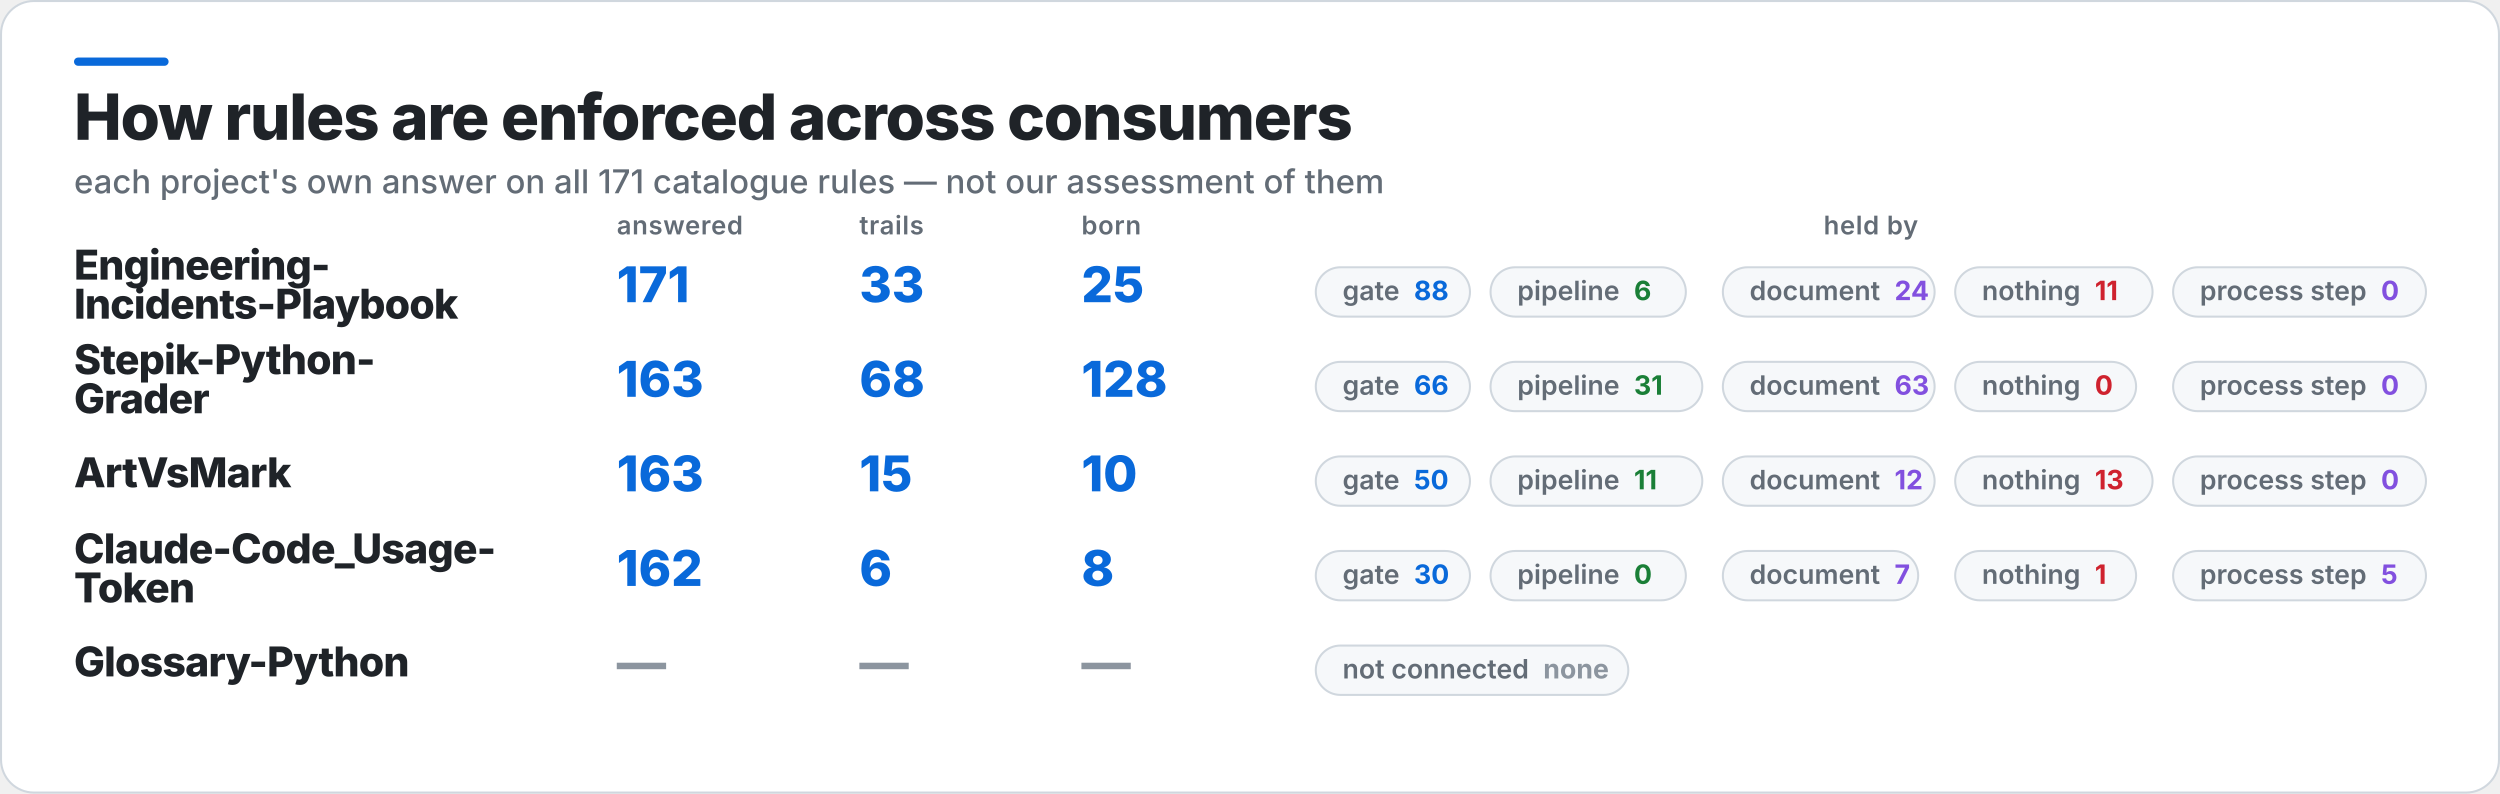
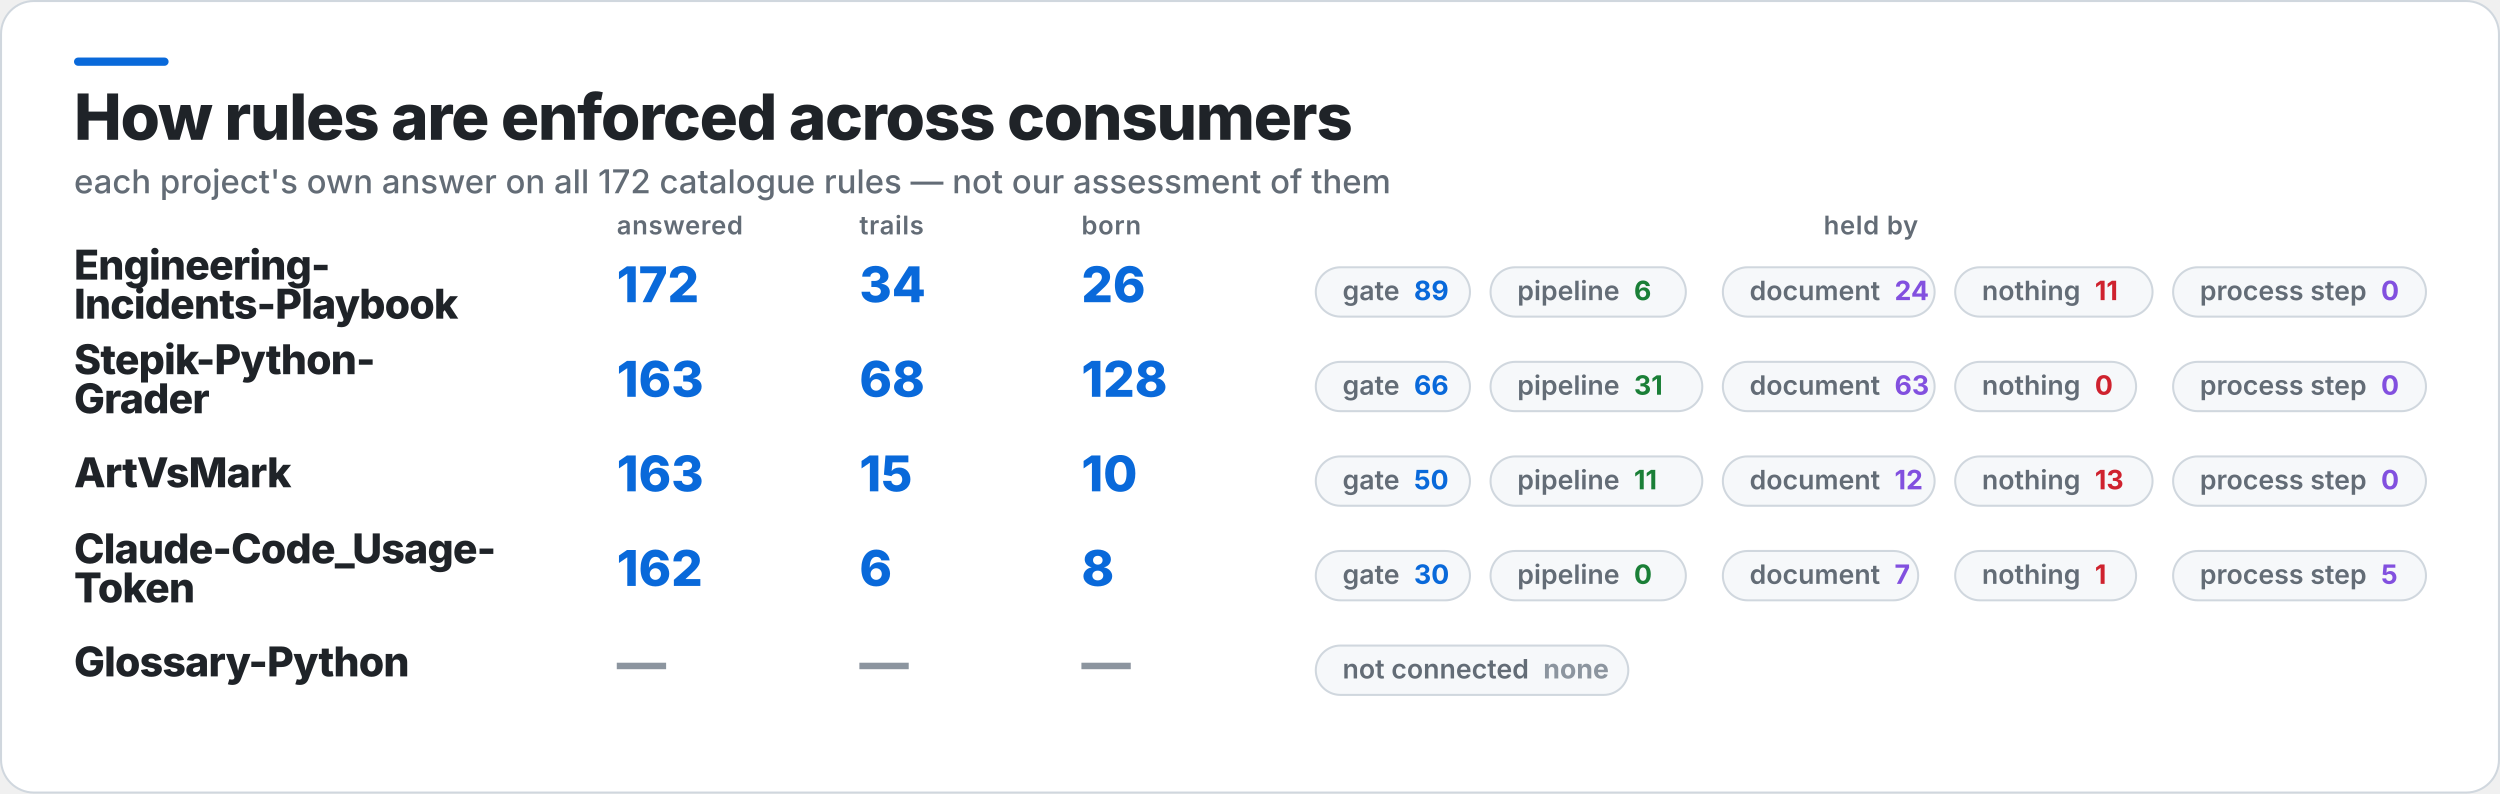
<svg xmlns="http://www.w3.org/2000/svg" width="1216" height="386" viewBox="0 0 1216 386" role="img" aria-label="How rules are enforced across consumers">
  <rect x="0.5" y="0.5" width="1215" height="385" rx="16" fill="#FFFFFF" stroke="#D0D7DE" />
  <rect x="36" y="28" width="46" height="4" rx="2" fill="#0969DA" />
  <text x="36" y="68" fill="#1F2328" font-family="Inter,Segoe UI,Helvetica,Arial,sans-serif" font-size="31" font-weight="800" letter-spacing="-0.6">How rules are enforced across consumers</text>
-   <text x="36" y="94" fill="#636C76" font-family="Inter,Segoe UI,Helvetica,Arial,sans-serif" font-size="16" font-weight="500">each project's own answer on all 171 catalogue rules — not our assessment of them</text>
+   <text x="36" y="94" fill="#636C76" font-family="Inter,Segoe UI,Helvetica,Arial,sans-serif" font-size="16" font-weight="500">each project's own answer on all 172 catalogue rules — not our assessment of them</text>
  <text x="300" y="114" fill="#636C76" font-family="Inter,Segoe UI,Helvetica,Arial,sans-serif" font-size="12.5" font-weight="600" letter-spacing="0.3">answered</text>
  <text x="418" y="114" fill="#636C76" font-family="Inter,Segoe UI,Helvetica,Arial,sans-serif" font-size="12.5" font-weight="600" letter-spacing="0.3">trails</text>
  <text x="526" y="114" fill="#636C76" font-family="Inter,Segoe UI,Helvetica,Arial,sans-serif" font-size="12.5" font-weight="600" letter-spacing="0.3">born</text>
  <text x="910" y="114" fill="#636C76" font-family="Inter,Segoe UI,Helvetica,Arial,sans-serif" font-size="12.5" font-weight="600" letter-spacing="0.3" text-anchor="middle">held by</text>
  <text x="36" y="136" fill="#1F2328" font-family="Inter,Segoe UI,Helvetica,Arial,sans-serif" font-size="20" font-weight="800" letter-spacing="-0.4">Engineering-</text>
  <text x="36" y="155" fill="#1F2328" font-family="Inter,Segoe UI,Helvetica,Arial,sans-serif" font-size="20" font-weight="800" letter-spacing="-0.4">Incidents-Playbook</text>
-   <text x="300" y="147" fill="#0969DA" font-family="Inter,Segoe UI,Helvetica,Arial,sans-serif" font-size="24" font-weight="800">171</text>
-   <text x="418" y="147" fill="#0969DA" font-family="Inter,Segoe UI,Helvetica,Arial,sans-serif" font-size="24" font-weight="800">33</text>
-   <text x="526" y="147" fill="#0969DA" font-family="Inter,Segoe UI,Helvetica,Arial,sans-serif" font-size="24" font-weight="800">25</text>
+   <text x="300" y="147" fill="#0969DA" font-family="Inter,Segoe UI,Helvetica,Arial,sans-serif" font-size="24" font-weight="800">172</text>
+   <text x="418" y="147" fill="#0969DA" font-family="Inter,Segoe UI,Helvetica,Arial,sans-serif" font-size="24" font-weight="800">34</text>
+   <text x="526" y="147" fill="#0969DA" font-family="Inter,Segoe UI,Helvetica,Arial,sans-serif" font-size="24" font-weight="800">26</text>
  <rect x="640" y="130" width="75" height="24" rx="12" fill="#F6F8FA" stroke="#D0D7DE" />
-   <text x="653" y="146" fill="#636C76" font-family="Inter,Segoe UI,Helvetica,Arial,sans-serif" font-size="13" font-weight="600">gate<tspan fill="#0969DA" font-weight="700" dx="7">88</tspan>
+   <text x="653" y="146" fill="#636C76" font-family="Inter,Segoe UI,Helvetica,Arial,sans-serif" font-size="13" font-weight="600">gate<tspan fill="#0969DA" font-weight="700" dx="7">89</tspan>
  </text>
  <rect x="725" y="130" width="95" height="24" rx="12" fill="#F6F8FA" stroke="#D0D7DE" />
  <text x="738" y="146" fill="#636C76" font-family="Inter,Segoe UI,Helvetica,Arial,sans-serif" font-size="13" font-weight="600">pipeline<tspan fill="#1A7F37" font-weight="700" dx="7">6</tspan>
  </text>
  <rect x="838" y="130" width="103" height="24" rx="12" fill="#F6F8FA" stroke="#D0D7DE" />
  <text x="851" y="146" fill="#636C76" font-family="Inter,Segoe UI,Helvetica,Arial,sans-serif" font-size="13" font-weight="600">document<tspan fill="#8250DF" font-weight="700" dx="7">24</tspan>
  </text>
  <rect x="951" y="130" width="96" height="24" rx="12" fill="#F6F8FA" stroke="#D0D7DE" />
  <text x="964" y="146" fill="#636C76" font-family="Inter,Segoe UI,Helvetica,Arial,sans-serif" font-size="13" font-weight="600">nothing<tspan fill="#CF222E" font-weight="700" dx="7">11</tspan>
  </text>
  <rect x="1057" y="130" width="123" height="24" rx="12" fill="#F6F8FA" stroke="#D0D7DE" />
  <text x="1070" y="146" fill="#636C76" font-family="Inter,Segoe UI,Helvetica,Arial,sans-serif" font-size="13" font-weight="600">process step<tspan fill="#8250DF" font-weight="700" dx="7">0</tspan>
  </text>
  <text x="36" y="182" fill="#1F2328" font-family="Inter,Segoe UI,Helvetica,Arial,sans-serif" font-size="20" font-weight="800" letter-spacing="-0.4">Stepik-Python-</text>
  <text x="36" y="201" fill="#1F2328" font-family="Inter,Segoe UI,Helvetica,Arial,sans-serif" font-size="20" font-weight="800" letter-spacing="-0.4">Grader</text>
  <text x="300" y="193" fill="#0969DA" font-family="Inter,Segoe UI,Helvetica,Arial,sans-serif" font-size="24" font-weight="800">163</text>
  <text x="418" y="193" fill="#0969DA" font-family="Inter,Segoe UI,Helvetica,Arial,sans-serif" font-size="24" font-weight="800">68</text>
  <text x="526" y="193" fill="#0969DA" font-family="Inter,Segoe UI,Helvetica,Arial,sans-serif" font-size="24" font-weight="800">128</text>
  <rect x="640" y="176" width="75" height="24" rx="12" fill="#F6F8FA" stroke="#D0D7DE" />
  <text x="653" y="192" fill="#636C76" font-family="Inter,Segoe UI,Helvetica,Arial,sans-serif" font-size="13" font-weight="600">gate<tspan fill="#0969DA" font-weight="700" dx="7">66</tspan>
  </text>
  <rect x="725" y="176" width="103" height="24" rx="12" fill="#F6F8FA" stroke="#D0D7DE" />
  <text x="738" y="192" fill="#636C76" font-family="Inter,Segoe UI,Helvetica,Arial,sans-serif" font-size="13" font-weight="600">pipeline<tspan fill="#1A7F37" font-weight="700" dx="7">31</tspan>
  </text>
  <rect x="838" y="176" width="103" height="24" rx="12" fill="#F6F8FA" stroke="#D0D7DE" />
  <text x="851" y="192" fill="#636C76" font-family="Inter,Segoe UI,Helvetica,Arial,sans-serif" font-size="13" font-weight="600">document<tspan fill="#8250DF" font-weight="700" dx="7">63</tspan>
  </text>
  <rect x="951" y="176" width="88" height="24" rx="12" fill="#F6F8FA" stroke="#D0D7DE" />
  <text x="964" y="192" fill="#636C76" font-family="Inter,Segoe UI,Helvetica,Arial,sans-serif" font-size="13" font-weight="600">nothing<tspan fill="#CF222E" font-weight="700" dx="7">0</tspan>
  </text>
  <rect x="1057" y="176" width="123" height="24" rx="12" fill="#F6F8FA" stroke="#D0D7DE" />
  <text x="1070" y="192" fill="#636C76" font-family="Inter,Segoe UI,Helvetica,Arial,sans-serif" font-size="13" font-weight="600">process step<tspan fill="#8250DF" font-weight="700" dx="7">0</tspan>
  </text>
  <text x="36" y="237" fill="#1F2328" font-family="Inter,Segoe UI,Helvetica,Arial,sans-serif" font-size="20" font-weight="800" letter-spacing="-0.4">ArtVsMark</text>
  <text x="300" y="239" fill="#0969DA" font-family="Inter,Segoe UI,Helvetica,Arial,sans-serif" font-size="24" font-weight="800">163</text>
  <text x="418" y="239" fill="#0969DA" font-family="Inter,Segoe UI,Helvetica,Arial,sans-serif" font-size="24" font-weight="800">15</text>
  <text x="526" y="239" fill="#0969DA" font-family="Inter,Segoe UI,Helvetica,Arial,sans-serif" font-size="24" font-weight="800">10</text>
  <rect x="640" y="222" width="75" height="24" rx="12" fill="#F6F8FA" stroke="#D0D7DE" />
  <text x="653" y="238" fill="#636C76" font-family="Inter,Segoe UI,Helvetica,Arial,sans-serif" font-size="13" font-weight="600">gate<tspan fill="#0969DA" font-weight="700" dx="7">50</tspan>
  </text>
  <rect x="725" y="222" width="103" height="24" rx="12" fill="#F6F8FA" stroke="#D0D7DE" />
  <text x="738" y="238" fill="#636C76" font-family="Inter,Segoe UI,Helvetica,Arial,sans-serif" font-size="13" font-weight="600">pipeline<tspan fill="#1A7F37" font-weight="700" dx="7">11</tspan>
  </text>
  <rect x="838" y="222" width="103" height="24" rx="12" fill="#F6F8FA" stroke="#D0D7DE" />
  <text x="851" y="238" fill="#636C76" font-family="Inter,Segoe UI,Helvetica,Arial,sans-serif" font-size="13" font-weight="600">document<tspan fill="#8250DF" font-weight="700" dx="7">12</tspan>
  </text>
  <rect x="951" y="222" width="96" height="24" rx="12" fill="#F6F8FA" stroke="#D0D7DE" />
  <text x="964" y="238" fill="#636C76" font-family="Inter,Segoe UI,Helvetica,Arial,sans-serif" font-size="13" font-weight="600">nothing<tspan fill="#CF222E" font-weight="700" dx="7">13</tspan>
  </text>
  <rect x="1057" y="222" width="123" height="24" rx="12" fill="#F6F8FA" stroke="#D0D7DE" />
  <text x="1070" y="238" fill="#636C76" font-family="Inter,Segoe UI,Helvetica,Arial,sans-serif" font-size="13" font-weight="600">process step<tspan fill="#8250DF" font-weight="700" dx="7">0</tspan>
  </text>
  <text x="36" y="274" fill="#1F2328" font-family="Inter,Segoe UI,Helvetica,Arial,sans-serif" font-size="20" font-weight="800" letter-spacing="-0.4">Claude-Code_Usage-</text>
  <text x="36" y="293" fill="#1F2328" font-family="Inter,Segoe UI,Helvetica,Arial,sans-serif" font-size="20" font-weight="800" letter-spacing="-0.4">Token</text>
  <text x="300" y="285" fill="#0969DA" font-family="Inter,Segoe UI,Helvetica,Arial,sans-serif" font-size="24" font-weight="800">162</text>
  <text x="418" y="285" fill="#0969DA" font-family="Inter,Segoe UI,Helvetica,Arial,sans-serif" font-size="24" font-weight="800">6</text>
  <text x="526" y="285" fill="#0969DA" font-family="Inter,Segoe UI,Helvetica,Arial,sans-serif" font-size="24" font-weight="800">8</text>
  <rect x="640" y="268" width="75" height="24" rx="12" fill="#F6F8FA" stroke="#D0D7DE" />
  <text x="653" y="284" fill="#636C76" font-family="Inter,Segoe UI,Helvetica,Arial,sans-serif" font-size="13" font-weight="600">gate<tspan fill="#0969DA" font-weight="700" dx="7">30</tspan>
  </text>
  <rect x="725" y="268" width="95" height="24" rx="12" fill="#F6F8FA" stroke="#D0D7DE" />
  <text x="738" y="284" fill="#636C76" font-family="Inter,Segoe UI,Helvetica,Arial,sans-serif" font-size="13" font-weight="600">pipeline<tspan fill="#1A7F37" font-weight="700" dx="7">0</tspan>
  </text>
  <rect x="838" y="268" width="95" height="24" rx="12" fill="#F6F8FA" stroke="#D0D7DE" />
  <text x="851" y="284" fill="#636C76" font-family="Inter,Segoe UI,Helvetica,Arial,sans-serif" font-size="13" font-weight="600">document<tspan fill="#8250DF" font-weight="700" dx="7">7</tspan>
  </text>
  <rect x="951" y="268" width="88" height="24" rx="12" fill="#F6F8FA" stroke="#D0D7DE" />
  <text x="964" y="284" fill="#636C76" font-family="Inter,Segoe UI,Helvetica,Arial,sans-serif" font-size="13" font-weight="600">nothing<tspan fill="#CF222E" font-weight="700" dx="7">1</tspan>
  </text>
  <rect x="1057" y="268" width="123" height="24" rx="12" fill="#F6F8FA" stroke="#D0D7DE" />
  <text x="1070" y="284" fill="#636C76" font-family="Inter,Segoe UI,Helvetica,Arial,sans-serif" font-size="13" font-weight="600">process step<tspan fill="#8250DF" font-weight="700" dx="7">5</tspan>
  </text>
  <text x="36" y="329" fill="#1F2328" font-family="Inter,Segoe UI,Helvetica,Arial,sans-serif" font-size="20" font-weight="800" letter-spacing="-0.4">Glossary-Python</text>
  <text x="300" y="331" fill="#8C959F" font-family="Inter,Segoe UI,Helvetica,Arial,sans-serif" font-size="24" font-weight="800">—</text>
  <text x="418" y="331" fill="#8C959F" font-family="Inter,Segoe UI,Helvetica,Arial,sans-serif" font-size="24" font-weight="800">—</text>
  <text x="526" y="331" fill="#8C959F" font-family="Inter,Segoe UI,Helvetica,Arial,sans-serif" font-size="24" font-weight="800">—</text>
  <rect x="640" y="314" width="152" height="24" rx="12" fill="#F6F8FA" stroke="#D0D7DE" />
  <text x="653" y="330" fill="#636C76" font-family="Inter,Segoe UI,Helvetica,Arial,sans-serif" font-size="13" font-weight="600">not connected<tspan fill="#8C959F" font-weight="700" dx="7">none</tspan>
  </text>
</svg>
